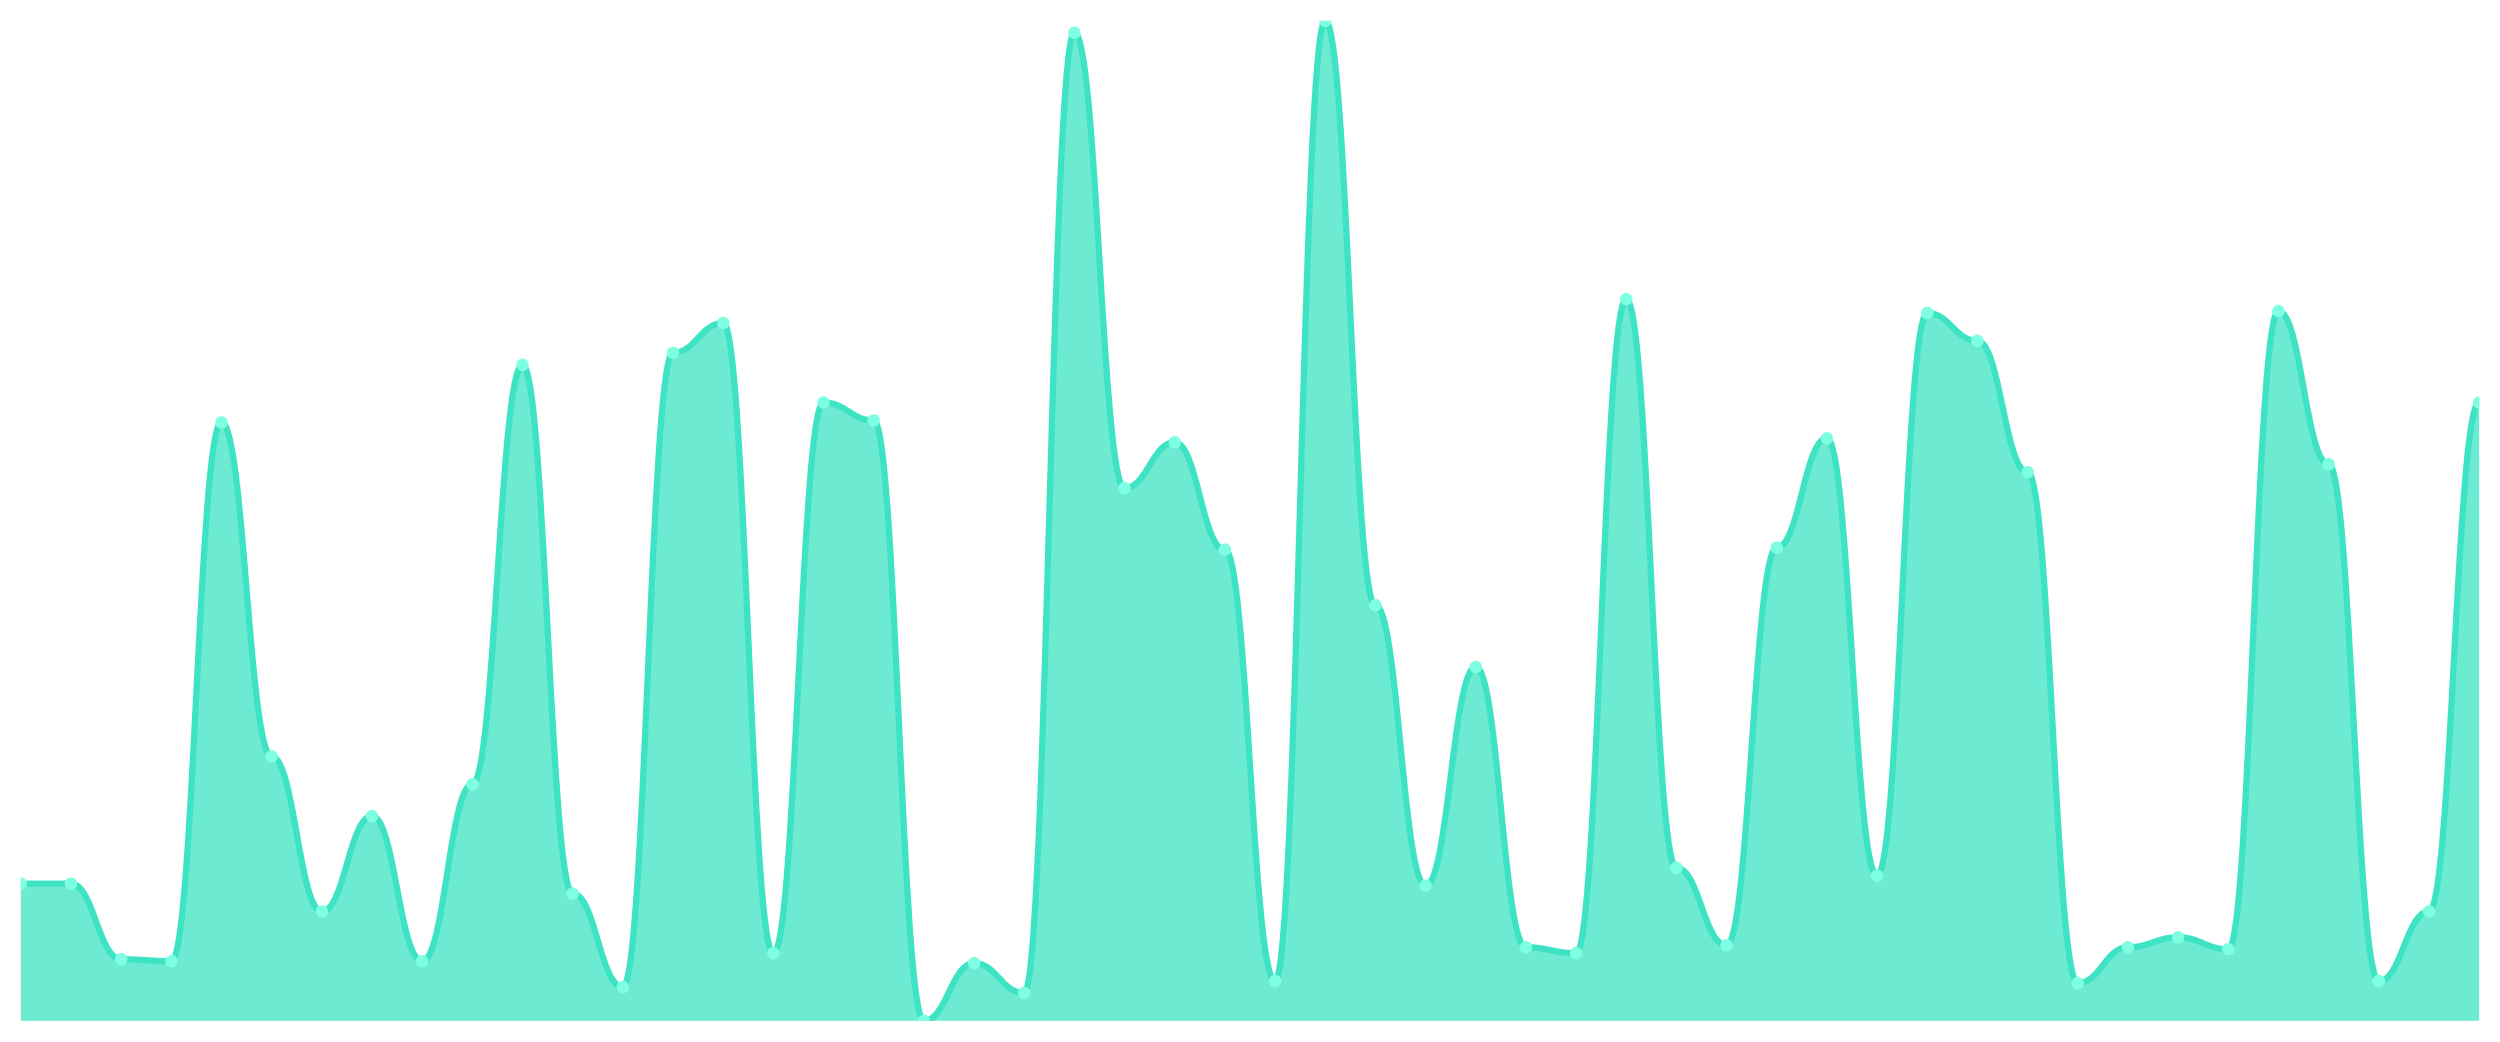
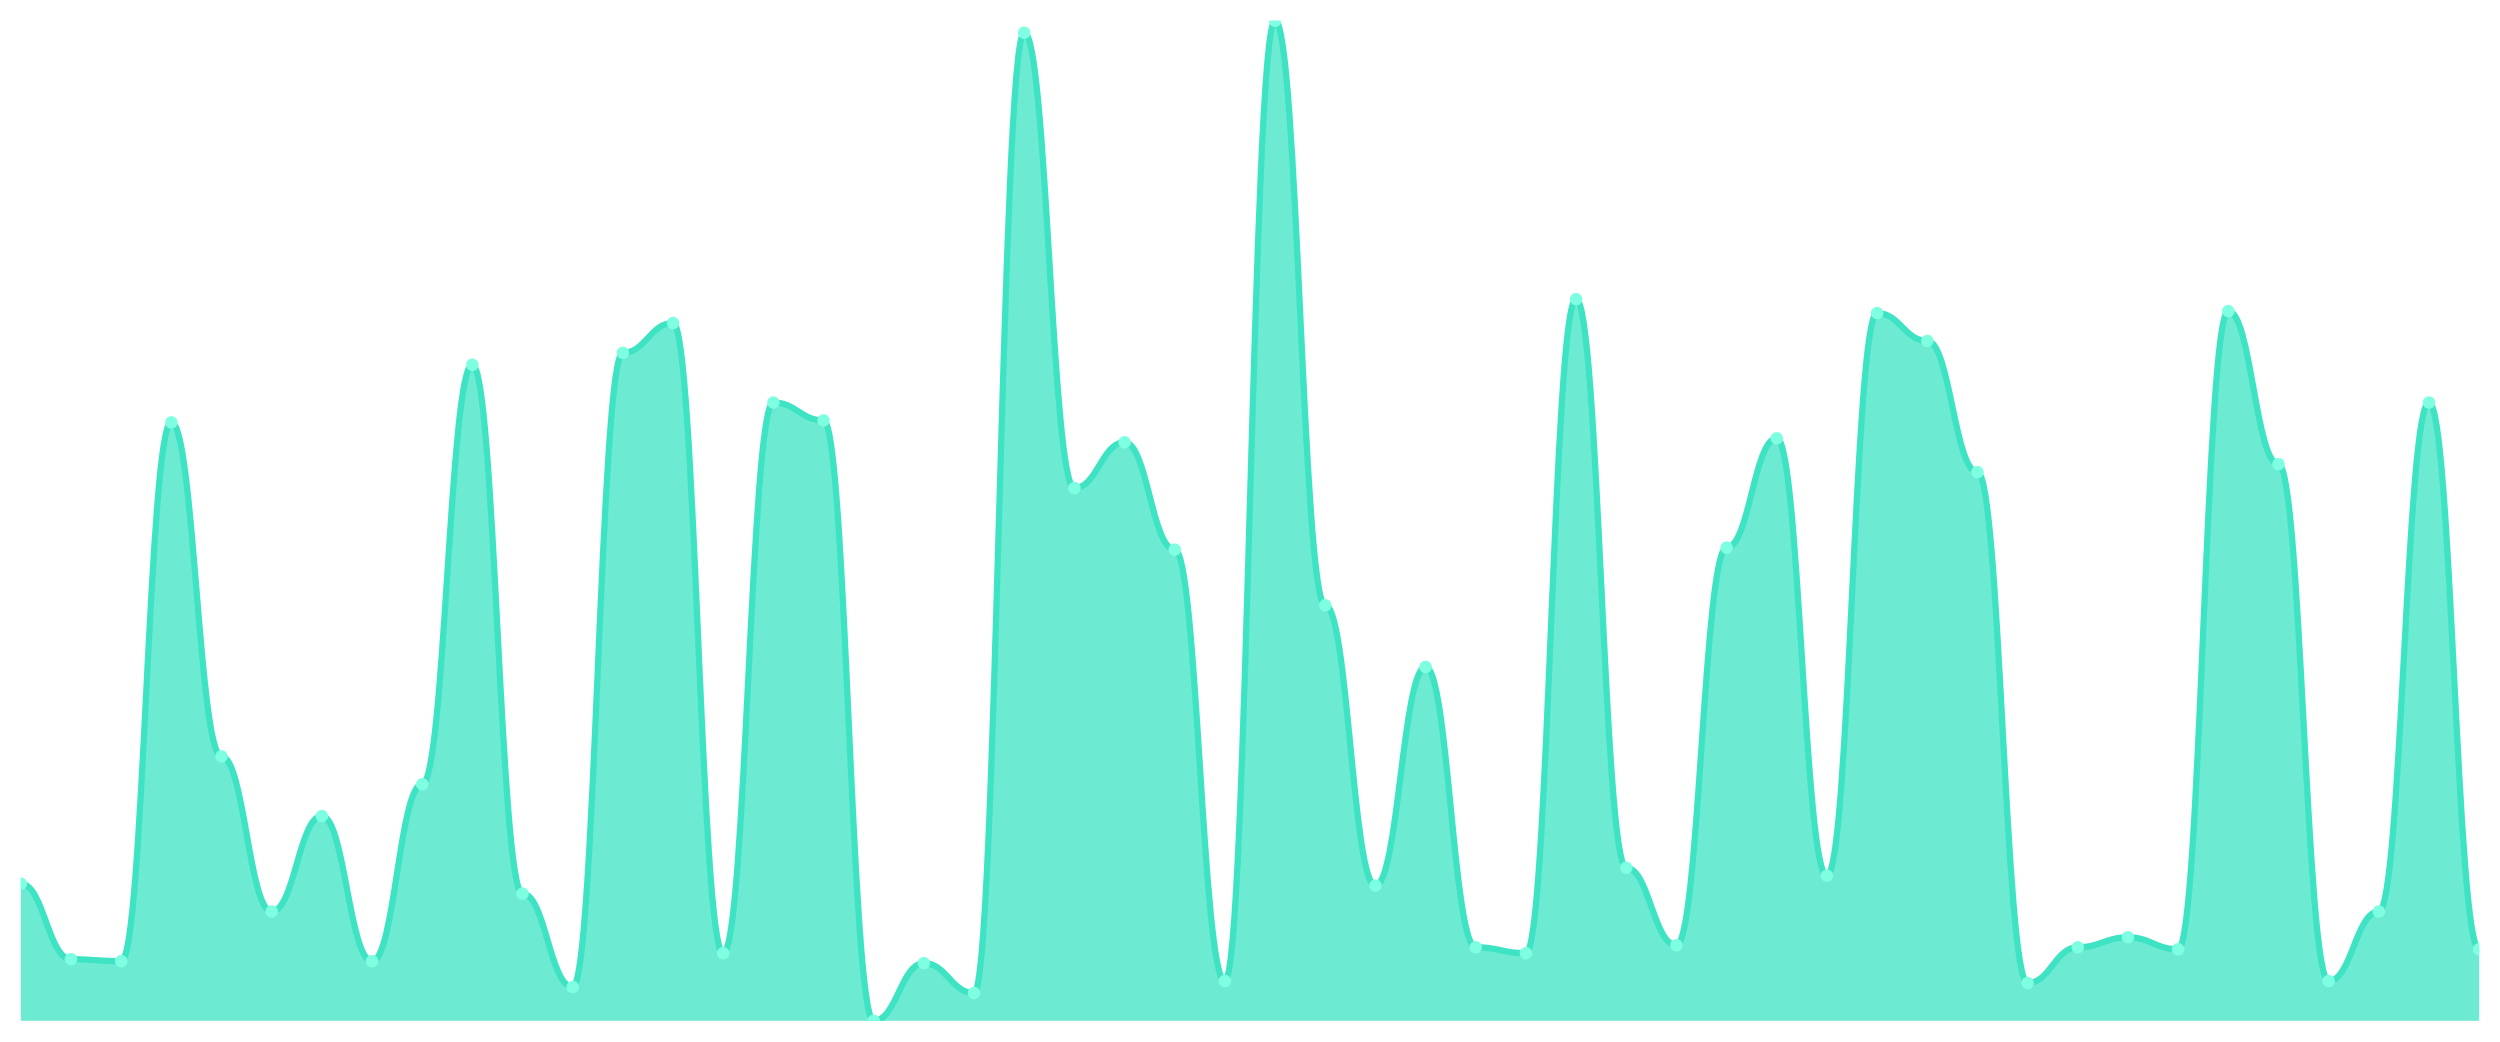
<svg xmlns="http://www.w3.org/2000/svg" viewBox="0 0 1200 500" width="1200" height="500">
  <defs>
    <clipPath id="c">
      <rect x="10" y="10" width="1180" height="480" />
    </clipPath>
  </defs>
  <rect width="1200" height="500" fill="none" />
  <g clip-path="url(#c)">
-     <path d="M 10,490 L 10,424.155 C 20.837,424.155 23.245,424.155 34.082,424.155 C 44.918,424.155 47.327,460.417 58.163,460.417 C 69,460.417 71.408,461.372 82.245,461.372 C 93.082,461.372 95.49,202.763 106.327,202.763 C 117.163,202.763 119.571,363.082 130.408,363.082 C 141.245,363.082 143.653,437.515 154.49,437.515 C 165.327,437.515 167.735,391.71 178.571,391.71 C 189.408,391.71 191.816,461.372 202.653,461.372 C 213.49,461.372 215.898,376.441 226.735,376.441 C 237.571,376.441 239.98,175.089 250.816,175.089 C 261.653,175.089 264.061,428.926 274.898,428.926 C 285.735,428.926 288.143,473.777 298.98,473.777 C 309.816,473.777 312.224,169.364 323.061,169.364 C 333.898,169.364 336.306,155.05 347.143,155.05 C 357.98,155.05 360.388,457.555 371.224,457.555 C 382.061,457.555 384.469,193.221 395.306,193.221 C 406.143,193.221 408.551,201.809 419.388,201.809 C 430.224,201.809 432.633,490 443.469,490 C 454.306,490 456.714,462.326 467.551,462.326 C 478.388,462.326 480.796,476.64 491.633,476.64 C 502.469,476.64 504.878,15.726 515.714,15.726 C 526.551,15.726 528.959,234.254 539.796,234.254 C 550.633,234.254 553.041,212.306 563.878,212.306 C 574.714,212.306 577.122,263.837 587.959,263.837 C 598.796,263.837 601.204,470.915 612.041,470.915 C 622.878,470.915 625.286,10 636.122,10 C 646.959,10 649.367,290.557 660.204,290.557 C 671.041,290.557 673.449,425.109 684.286,425.109 C 695.122,425.109 697.531,320.139 708.367,320.139 C 719.204,320.139 721.612,454.692 732.449,454.692 C 743.286,454.692 745.694,457.555 756.531,457.555 C 767.367,457.555 769.776,143.598 780.612,143.598 C 791.449,143.598 793.857,416.521 804.694,416.521 C 815.531,416.521 817.939,453.738 828.776,453.738 C 839.612,453.738 842.02,262.883 852.857,262.883 C 863.694,262.883 866.102,210.398 876.939,210.398 C 887.776,210.398 890.184,420.338 901.02,420.338 C 911.857,420.338 914.265,150.278 925.102,150.278 C 935.939,150.278 938.347,163.638 949.184,163.638 C 960.02,163.638 962.429,226.62 973.265,226.62 C 984.102,226.62 986.51,471.869 997.347,471.869 C 1008.184,471.869 1010.592,454.692 1021.429,454.692 C 1032.265,454.692 1034.673,449.92 1045.51,449.92 C 1056.347,449.92 1058.755,455.646 1069.592,455.646 C 1080.429,455.646 1082.837,149.324 1093.673,149.324 C 1104.51,149.324 1106.918,222.803 1117.755,222.803 C 1128.592,222.803 1131,470.915 1141.837,470.915 C 1152.673,470.915 1155.082,437.515 1165.918,437.515 C 1176.755,437.515 1179.163,193.221 1190,193.221 L 1190,490 Z" fill="rgba(61,227,195,0.75)" />
-     <path d="M 10,424.155 C 20.837,424.155 23.245,424.155 34.082,424.155 C 44.918,424.155 47.327,460.417 58.163,460.417 C 69,460.417 71.408,461.372 82.245,461.372 C 93.082,461.372 95.49,202.763 106.327,202.763 C 117.163,202.763 119.571,363.082 130.408,363.082 C 141.245,363.082 143.653,437.515 154.49,437.515 C 165.327,437.515 167.735,391.71 178.571,391.71 C 189.408,391.71 191.816,461.372 202.653,461.372 C 213.49,461.372 215.898,376.441 226.735,376.441 C 237.571,376.441 239.98,175.089 250.816,175.089 C 261.653,175.089 264.061,428.926 274.898,428.926 C 285.735,428.926 288.143,473.777 298.98,473.777 C 309.816,473.777 312.224,169.364 323.061,169.364 C 333.898,169.364 336.306,155.05 347.143,155.05 C 357.98,155.05 360.388,457.555 371.224,457.555 C 382.061,457.555 384.469,193.221 395.306,193.221 C 406.143,193.221 408.551,201.809 419.388,201.809 C 430.224,201.809 432.633,490 443.469,490 C 454.306,490 456.714,462.326 467.551,462.326 C 478.388,462.326 480.796,476.64 491.633,476.64 C 502.469,476.64 504.878,15.726 515.714,15.726 C 526.551,15.726 528.959,234.254 539.796,234.254 C 550.633,234.254 553.041,212.306 563.878,212.306 C 574.714,212.306 577.122,263.837 587.959,263.837 C 598.796,263.837 601.204,470.915 612.041,470.915 C 622.878,470.915 625.286,10 636.122,10 C 646.959,10 649.367,290.557 660.204,290.557 C 671.041,290.557 673.449,425.109 684.286,425.109 C 695.122,425.109 697.531,320.139 708.367,320.139 C 719.204,320.139 721.612,454.692 732.449,454.692 C 743.286,454.692 745.694,457.555 756.531,457.555 C 767.367,457.555 769.776,143.598 780.612,143.598 C 791.449,143.598 793.857,416.521 804.694,416.521 C 815.531,416.521 817.939,453.738 828.776,453.738 C 839.612,453.738 842.02,262.883 852.857,262.883 C 863.694,262.883 866.102,210.398 876.939,210.398 C 887.776,210.398 890.184,420.338 901.02,420.338 C 911.857,420.338 914.265,150.278 925.102,150.278 C 935.939,150.278 938.347,163.638 949.184,163.638 C 960.02,163.638 962.429,226.62 973.265,226.62 C 984.102,226.62 986.51,471.869 997.347,471.869 C 1008.184,471.869 1010.592,454.692 1021.429,454.692 C 1032.265,454.692 1034.673,449.92 1045.51,449.92 C 1056.347,449.92 1058.755,455.646 1069.592,455.646 C 1080.429,455.646 1082.837,149.324 1093.673,149.324 C 1104.51,149.324 1106.918,222.803 1117.755,222.803 C 1128.592,222.803 1131,470.915 1141.837,470.915 C 1152.673,470.915 1155.082,437.515 1165.918,437.515 C 1176.755,437.515 1179.163,193.221 1190,193.221" fill="none" stroke="#3de3c3" stroke-width="3" stroke-linecap="round" stroke-linejoin="round" />
+     <path d="M 10,490 L 10,424.155 C 20.837,424.155 23.245,460.417 34.082,460.417 C 44.918,460.417 47.327,461.372 58.163,461.372 C 69,461.372 71.408,202.763 82.245,202.763 C 93.082,202.763 95.49,363.082 106.327,363.082 C 117.163,363.082 119.571,437.515 130.408,437.515 C 141.245,437.515 143.653,391.71 154.49,391.71 C 165.327,391.71 167.735,461.372 178.571,461.372 C 189.408,461.372 191.816,376.441 202.653,376.441 C 213.49,376.441 215.898,175.089 226.735,175.089 C 237.571,175.089 239.98,428.926 250.816,428.926 C 261.653,428.926 264.061,473.777 274.898,473.777 C 285.735,473.777 288.143,169.364 298.98,169.364 C 309.816,169.364 312.224,155.05 323.061,155.05 C 333.898,155.05 336.306,457.555 347.143,457.555 C 357.98,457.555 360.388,193.221 371.224,193.221 C 382.061,193.221 384.469,201.809 395.306,201.809 C 406.143,201.809 408.551,490 419.388,490 C 430.224,490 432.633,462.326 443.469,462.326 C 454.306,462.326 456.714,476.64 467.551,476.64 C 478.388,476.64 480.796,15.726 491.633,15.726 C 502.469,15.726 504.878,234.254 515.714,234.254 C 526.551,234.254 528.959,212.306 539.796,212.306 C 550.633,212.306 553.041,263.837 563.878,263.837 C 574.714,263.837 577.122,470.915 587.959,470.915 C 598.796,470.915 601.204,10 612.041,10 C 622.878,10 625.286,290.557 636.122,290.557 C 646.959,290.557 649.367,425.109 660.204,425.109 C 671.041,425.109 673.449,320.139 684.286,320.139 C 695.122,320.139 697.531,454.692 708.367,454.692 C 719.204,454.692 721.612,457.555 732.449,457.555 C 743.286,457.555 745.694,143.598 756.531,143.598 C 767.367,143.598 769.776,416.521 780.612,416.521 C 791.449,416.521 793.857,453.738 804.694,453.738 C 815.531,453.738 817.939,262.883 828.776,262.883 C 839.612,262.883 842.02,210.398 852.857,210.398 C 863.694,210.398 866.102,420.338 876.939,420.338 C 887.776,420.338 890.184,150.278 901.02,150.278 C 911.857,150.278 914.265,163.638 925.102,163.638 C 935.939,163.638 938.347,226.62 949.184,226.62 C 960.02,226.62 962.429,471.869 973.265,471.869 C 984.102,471.869 986.51,454.692 997.347,454.692 C 1008.184,454.692 1010.592,449.92 1021.429,449.92 C 1032.265,449.92 1034.673,455.646 1045.51,455.646 C 1056.347,455.646 1058.755,149.324 1069.592,149.324 C 1080.429,149.324 1082.837,222.803 1093.673,222.803 C 1104.51,222.803 1106.918,470.915 1117.755,470.915 C 1128.592,470.915 1131,437.515 1141.837,437.515 C 1152.673,437.515 1155.082,193.221 1165.918,193.221 C 1176.755,193.221 1179.163,455.646 1190,455.646 L 1190,490 Z" fill="rgba(61,227,195,0.75)" />
+     <path d="M 10,424.155 C 20.837,424.155 23.245,460.417 34.082,460.417 C 44.918,460.417 47.327,461.372 58.163,461.372 C 69,461.372 71.408,202.763 82.245,202.763 C 93.082,202.763 95.49,363.082 106.327,363.082 C 117.163,363.082 119.571,437.515 130.408,437.515 C 141.245,437.515 143.653,391.71 154.49,391.71 C 165.327,391.71 167.735,461.372 178.571,461.372 C 189.408,461.372 191.816,376.441 202.653,376.441 C 213.49,376.441 215.898,175.089 226.735,175.089 C 237.571,175.089 239.98,428.926 250.816,428.926 C 261.653,428.926 264.061,473.777 274.898,473.777 C 285.735,473.777 288.143,169.364 298.98,169.364 C 309.816,169.364 312.224,155.05 323.061,155.05 C 333.898,155.05 336.306,457.555 347.143,457.555 C 357.98,457.555 360.388,193.221 371.224,193.221 C 382.061,193.221 384.469,201.809 395.306,201.809 C 406.143,201.809 408.551,490 419.388,490 C 430.224,490 432.633,462.326 443.469,462.326 C 454.306,462.326 456.714,476.64 467.551,476.64 C 478.388,476.64 480.796,15.726 491.633,15.726 C 502.469,15.726 504.878,234.254 515.714,234.254 C 526.551,234.254 528.959,212.306 539.796,212.306 C 550.633,212.306 553.041,263.837 563.878,263.837 C 574.714,263.837 577.122,470.915 587.959,470.915 C 598.796,470.915 601.204,10 612.041,10 C 622.878,10 625.286,290.557 636.122,290.557 C 646.959,290.557 649.367,425.109 660.204,425.109 C 671.041,425.109 673.449,320.139 684.286,320.139 C 695.122,320.139 697.531,454.692 708.367,454.692 C 719.204,454.692 721.612,457.555 732.449,457.555 C 743.286,457.555 745.694,143.598 756.531,143.598 C 767.367,143.598 769.776,416.521 780.612,416.521 C 791.449,416.521 793.857,453.738 804.694,453.738 C 815.531,453.738 817.939,262.883 828.776,262.883 C 839.612,262.883 842.02,210.398 852.857,210.398 C 863.694,210.398 866.102,420.338 876.939,420.338 C 887.776,420.338 890.184,150.278 901.02,150.278 C 911.857,150.278 914.265,163.638 925.102,163.638 C 935.939,163.638 938.347,226.62 949.184,226.62 C 960.02,226.62 962.429,471.869 973.265,471.869 C 984.102,471.869 986.51,454.692 997.347,454.692 C 1008.184,454.692 1010.592,449.92 1021.429,449.92 C 1032.265,449.92 1034.673,455.646 1045.51,455.646 C 1056.347,455.646 1058.755,149.324 1069.592,149.324 C 1080.429,149.324 1082.837,222.803 1093.673,222.803 C 1104.51,222.803 1106.918,470.915 1117.755,470.915 C 1128.592,470.915 1131,437.515 1141.837,437.515 C 1152.673,437.515 1155.082,193.221 1165.918,193.221 C 1176.755,193.221 1179.163,455.646 1190,455.646" fill="none" stroke="#3de3c3" stroke-width="3" stroke-linecap="round" stroke-linejoin="round" />
    <circle cx="10" cy="424.155" r="3" fill="#7fffe1" />
-     <circle cx="34.082" cy="424.155" r="3" fill="#7fffe1" />
-     <circle cx="58.163" cy="460.417" r="3" fill="#7fffe1" />
-     <circle cx="82.245" cy="461.372" r="3" fill="#7fffe1" />
-     <circle cx="106.327" cy="202.763" r="3" fill="#7fffe1" />
-     <circle cx="130.408" cy="363.082" r="3" fill="#7fffe1" />
-     <circle cx="154.49" cy="437.515" r="3" fill="#7fffe1" />
-     <circle cx="178.571" cy="391.71" r="3" fill="#7fffe1" />
-     <circle cx="202.653" cy="461.372" r="3" fill="#7fffe1" />
-     <circle cx="226.735" cy="376.441" r="3" fill="#7fffe1" />
-     <circle cx="250.816" cy="175.089" r="3" fill="#7fffe1" />
-     <circle cx="274.898" cy="428.926" r="3" fill="#7fffe1" />
-     <circle cx="298.98" cy="473.777" r="3" fill="#7fffe1" />
-     <circle cx="323.061" cy="169.364" r="3" fill="#7fffe1" />
-     <circle cx="347.143" cy="155.05" r="3" fill="#7fffe1" />
-     <circle cx="371.224" cy="457.555" r="3" fill="#7fffe1" />
-     <circle cx="395.306" cy="193.221" r="3" fill="#7fffe1" />
-     <circle cx="419.388" cy="201.809" r="3" fill="#7fffe1" />
-     <circle cx="443.469" cy="490" r="3" fill="#7fffe1" />
-     <circle cx="467.551" cy="462.326" r="3" fill="#7fffe1" />
-     <circle cx="491.633" cy="476.64" r="3" fill="#7fffe1" />
-     <circle cx="515.714" cy="15.726" r="3" fill="#7fffe1" />
-     <circle cx="539.796" cy="234.254" r="3" fill="#7fffe1" />
-     <circle cx="563.878" cy="212.306" r="3" fill="#7fffe1" />
-     <circle cx="587.959" cy="263.837" r="3" fill="#7fffe1" />
-     <circle cx="612.041" cy="470.915" r="3" fill="#7fffe1" />
-     <circle cx="636.122" cy="10" r="3" fill="#7fffe1" />
-     <circle cx="660.204" cy="290.557" r="3" fill="#7fffe1" />
-     <circle cx="684.286" cy="425.109" r="3" fill="#7fffe1" />
-     <circle cx="708.367" cy="320.139" r="3" fill="#7fffe1" />
-     <circle cx="732.449" cy="454.692" r="3" fill="#7fffe1" />
-     <circle cx="756.531" cy="457.555" r="3" fill="#7fffe1" />
-     <circle cx="780.612" cy="143.598" r="3" fill="#7fffe1" />
-     <circle cx="804.694" cy="416.521" r="3" fill="#7fffe1" />
-     <circle cx="828.776" cy="453.738" r="3" fill="#7fffe1" />
-     <circle cx="852.857" cy="262.883" r="3" fill="#7fffe1" />
-     <circle cx="876.939" cy="210.398" r="3" fill="#7fffe1" />
-     <circle cx="901.02" cy="420.338" r="3" fill="#7fffe1" />
-     <circle cx="925.102" cy="150.278" r="3" fill="#7fffe1" />
-     <circle cx="949.184" cy="163.638" r="3" fill="#7fffe1" />
-     <circle cx="973.265" cy="226.62" r="3" fill="#7fffe1" />
-     <circle cx="997.347" cy="471.869" r="3" fill="#7fffe1" />
-     <circle cx="1021.429" cy="454.692" r="3" fill="#7fffe1" />
-     <circle cx="1045.51" cy="449.92" r="3" fill="#7fffe1" />
-     <circle cx="1069.592" cy="455.646" r="3" fill="#7fffe1" />
-     <circle cx="1093.673" cy="149.324" r="3" fill="#7fffe1" />
-     <circle cx="1117.755" cy="222.803" r="3" fill="#7fffe1" />
-     <circle cx="1141.837" cy="470.915" r="3" fill="#7fffe1" />
-     <circle cx="1165.918" cy="437.515" r="3" fill="#7fffe1" />
-     <circle cx="1190" cy="193.221" r="3" fill="#7fffe1" />
+     <circle cx="34.082" cy="460.417" r="3" fill="#7fffe1" />
+     <circle cx="58.163" cy="461.372" r="3" fill="#7fffe1" />
+     <circle cx="82.245" cy="202.763" r="3" fill="#7fffe1" />
+     <circle cx="106.327" cy="363.082" r="3" fill="#7fffe1" />
+     <circle cx="130.408" cy="437.515" r="3" fill="#7fffe1" />
+     <circle cx="154.49" cy="391.71" r="3" fill="#7fffe1" />
+     <circle cx="178.571" cy="461.372" r="3" fill="#7fffe1" />
+     <circle cx="202.653" cy="376.441" r="3" fill="#7fffe1" />
+     <circle cx="226.735" cy="175.089" r="3" fill="#7fffe1" />
+     <circle cx="250.816" cy="428.926" r="3" fill="#7fffe1" />
+     <circle cx="274.898" cy="473.777" r="3" fill="#7fffe1" />
+     <circle cx="298.98" cy="169.364" r="3" fill="#7fffe1" />
+     <circle cx="323.061" cy="155.05" r="3" fill="#7fffe1" />
+     <circle cx="347.143" cy="457.555" r="3" fill="#7fffe1" />
+     <circle cx="371.224" cy="193.221" r="3" fill="#7fffe1" />
+     <circle cx="395.306" cy="201.809" r="3" fill="#7fffe1" />
+     <circle cx="419.388" cy="490" r="3" fill="#7fffe1" />
+     <circle cx="443.469" cy="462.326" r="3" fill="#7fffe1" />
+     <circle cx="467.551" cy="476.64" r="3" fill="#7fffe1" />
+     <circle cx="491.633" cy="15.726" r="3" fill="#7fffe1" />
+     <circle cx="515.714" cy="234.254" r="3" fill="#7fffe1" />
+     <circle cx="539.796" cy="212.306" r="3" fill="#7fffe1" />
+     <circle cx="563.878" cy="263.837" r="3" fill="#7fffe1" />
+     <circle cx="587.959" cy="470.915" r="3" fill="#7fffe1" />
+     <circle cx="612.041" cy="10" r="3" fill="#7fffe1" />
+     <circle cx="636.122" cy="290.557" r="3" fill="#7fffe1" />
+     <circle cx="660.204" cy="425.109" r="3" fill="#7fffe1" />
+     <circle cx="684.286" cy="320.139" r="3" fill="#7fffe1" />
+     <circle cx="708.367" cy="454.692" r="3" fill="#7fffe1" />
+     <circle cx="732.449" cy="457.555" r="3" fill="#7fffe1" />
+     <circle cx="756.531" cy="143.598" r="3" fill="#7fffe1" />
+     <circle cx="780.612" cy="416.521" r="3" fill="#7fffe1" />
+     <circle cx="804.694" cy="453.738" r="3" fill="#7fffe1" />
+     <circle cx="828.776" cy="262.883" r="3" fill="#7fffe1" />
+     <circle cx="852.857" cy="210.398" r="3" fill="#7fffe1" />
+     <circle cx="876.939" cy="420.338" r="3" fill="#7fffe1" />
+     <circle cx="901.02" cy="150.278" r="3" fill="#7fffe1" />
+     <circle cx="925.102" cy="163.638" r="3" fill="#7fffe1" />
+     <circle cx="949.184" cy="226.62" r="3" fill="#7fffe1" />
+     <circle cx="973.265" cy="471.869" r="3" fill="#7fffe1" />
+     <circle cx="997.347" cy="454.692" r="3" fill="#7fffe1" />
+     <circle cx="1021.429" cy="449.92" r="3" fill="#7fffe1" />
+     <circle cx="1045.51" cy="455.646" r="3" fill="#7fffe1" />
+     <circle cx="1069.592" cy="149.324" r="3" fill="#7fffe1" />
+     <circle cx="1093.673" cy="222.803" r="3" fill="#7fffe1" />
+     <circle cx="1117.755" cy="470.915" r="3" fill="#7fffe1" />
+     <circle cx="1141.837" cy="437.515" r="3" fill="#7fffe1" />
+     <circle cx="1165.918" cy="193.221" r="3" fill="#7fffe1" />
+     <circle cx="1190" cy="455.646" r="3" fill="#7fffe1" />
  </g>
</svg>
